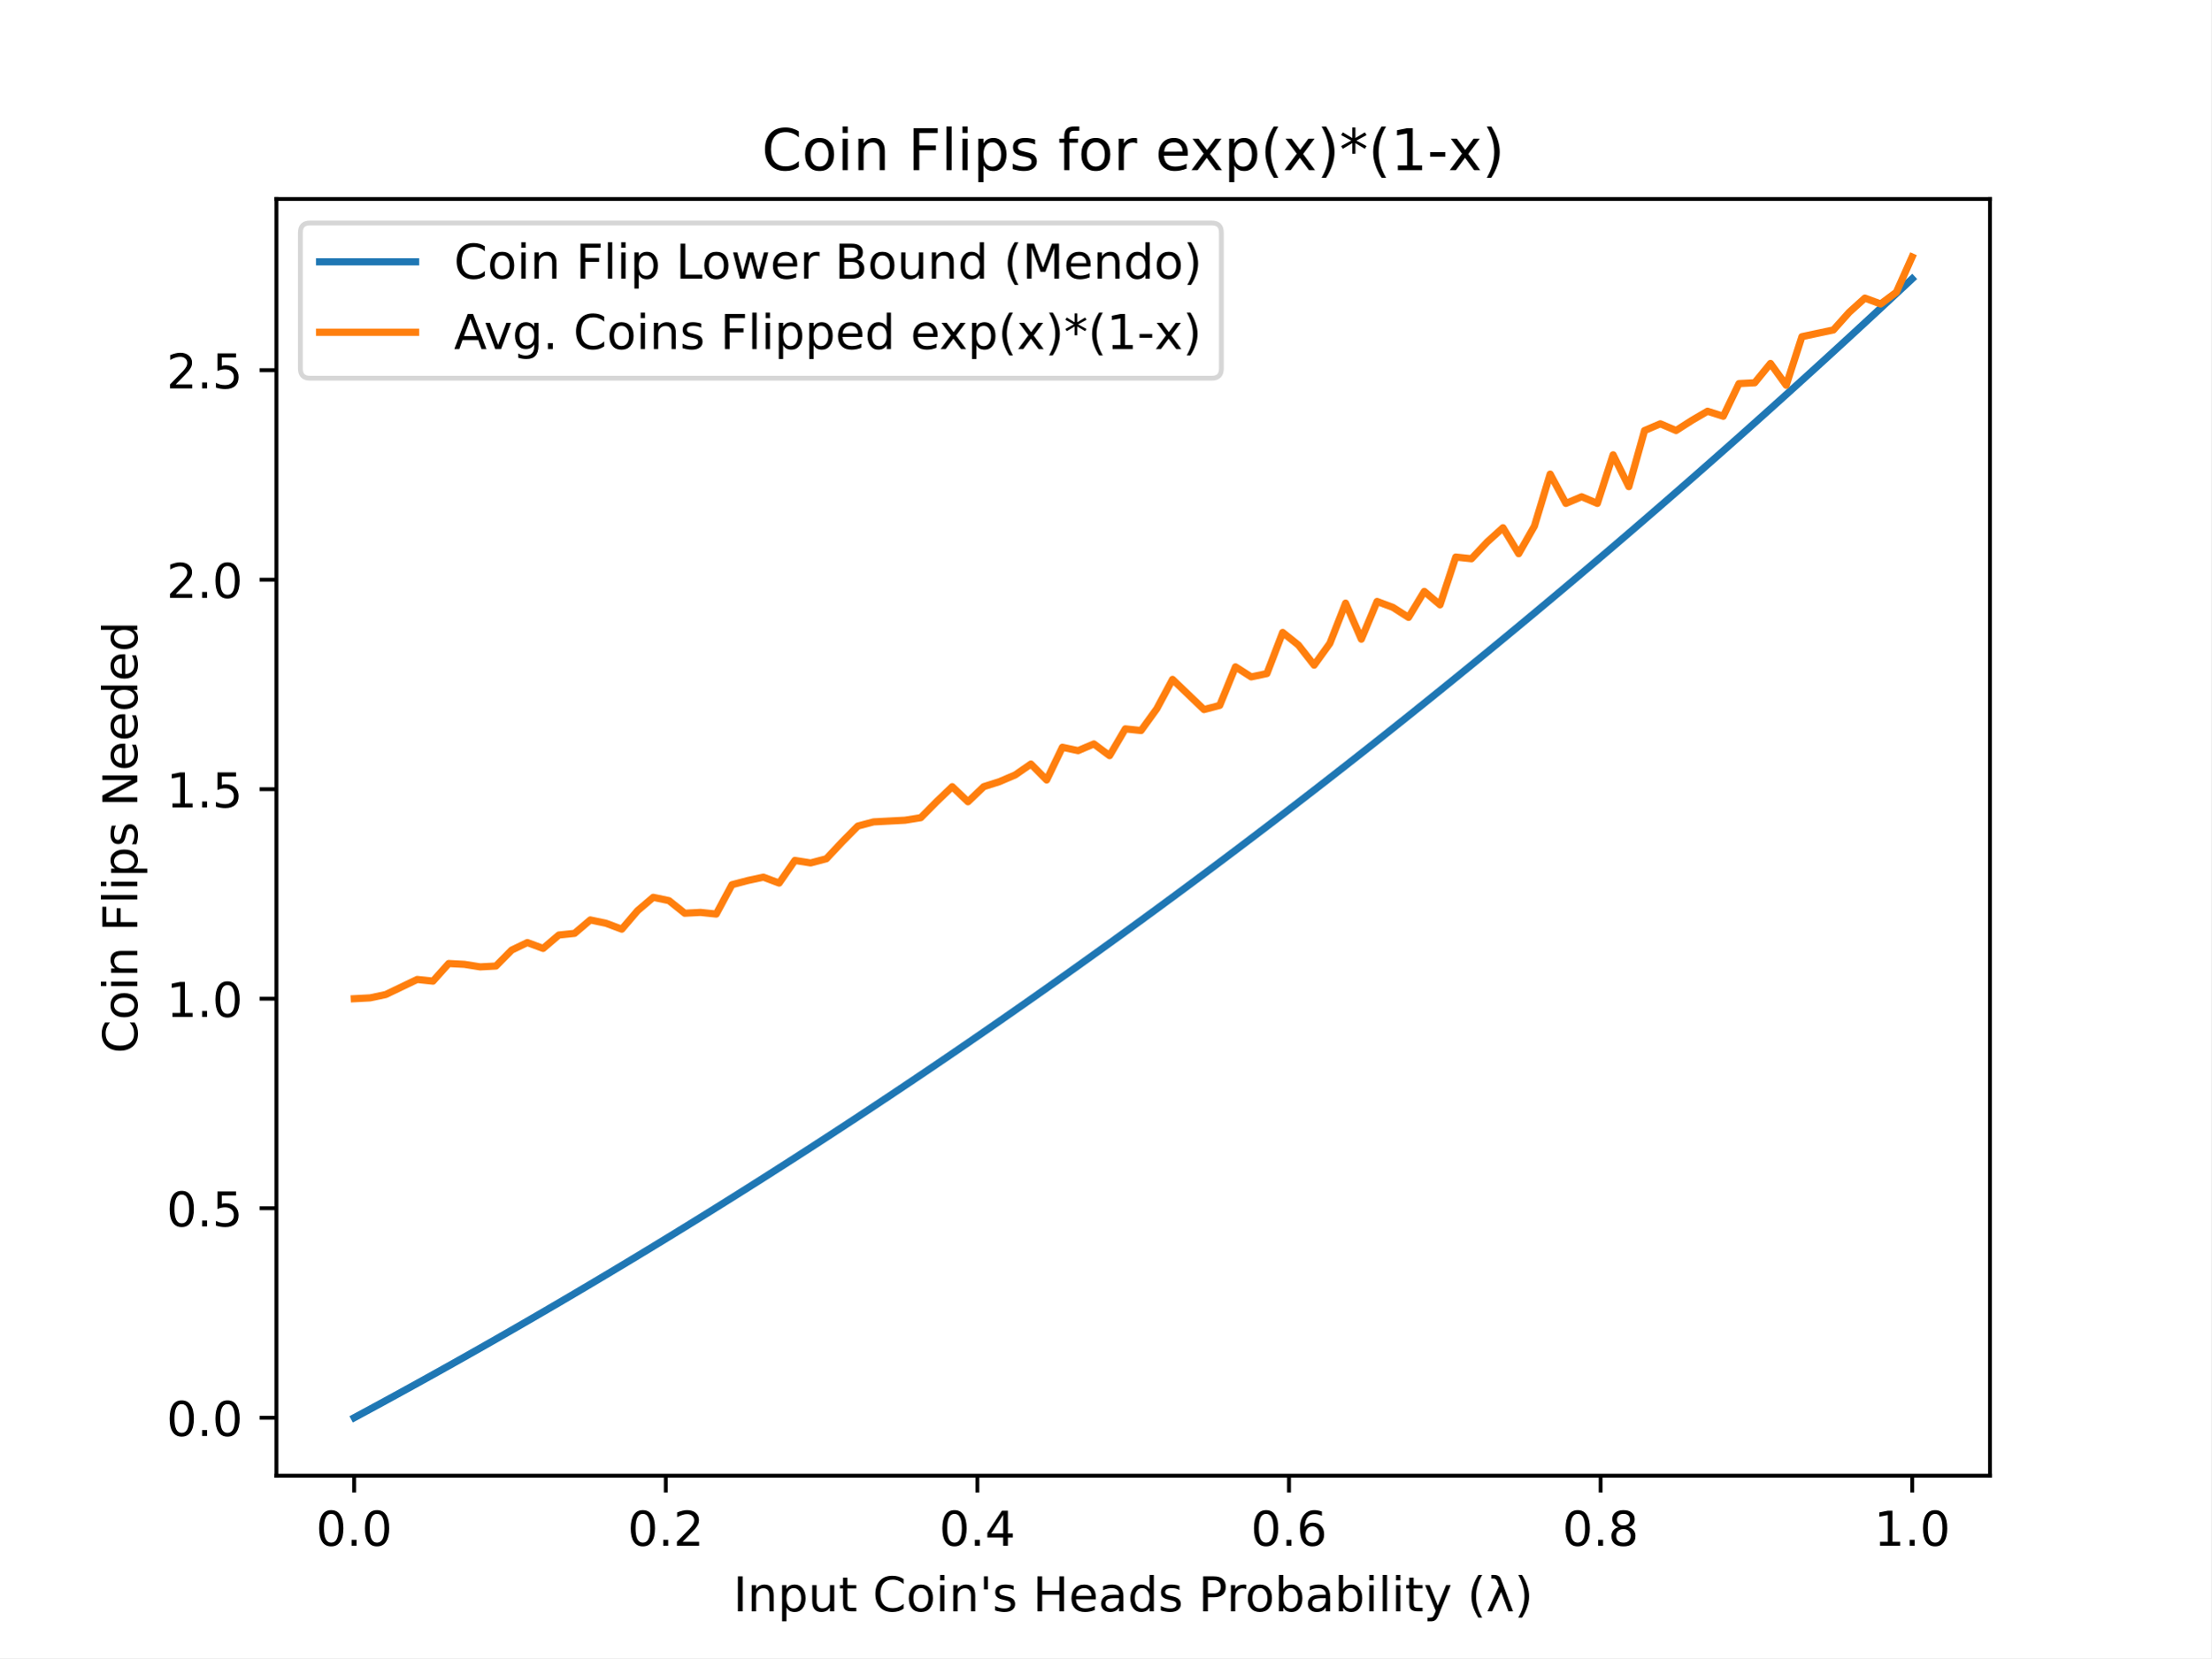
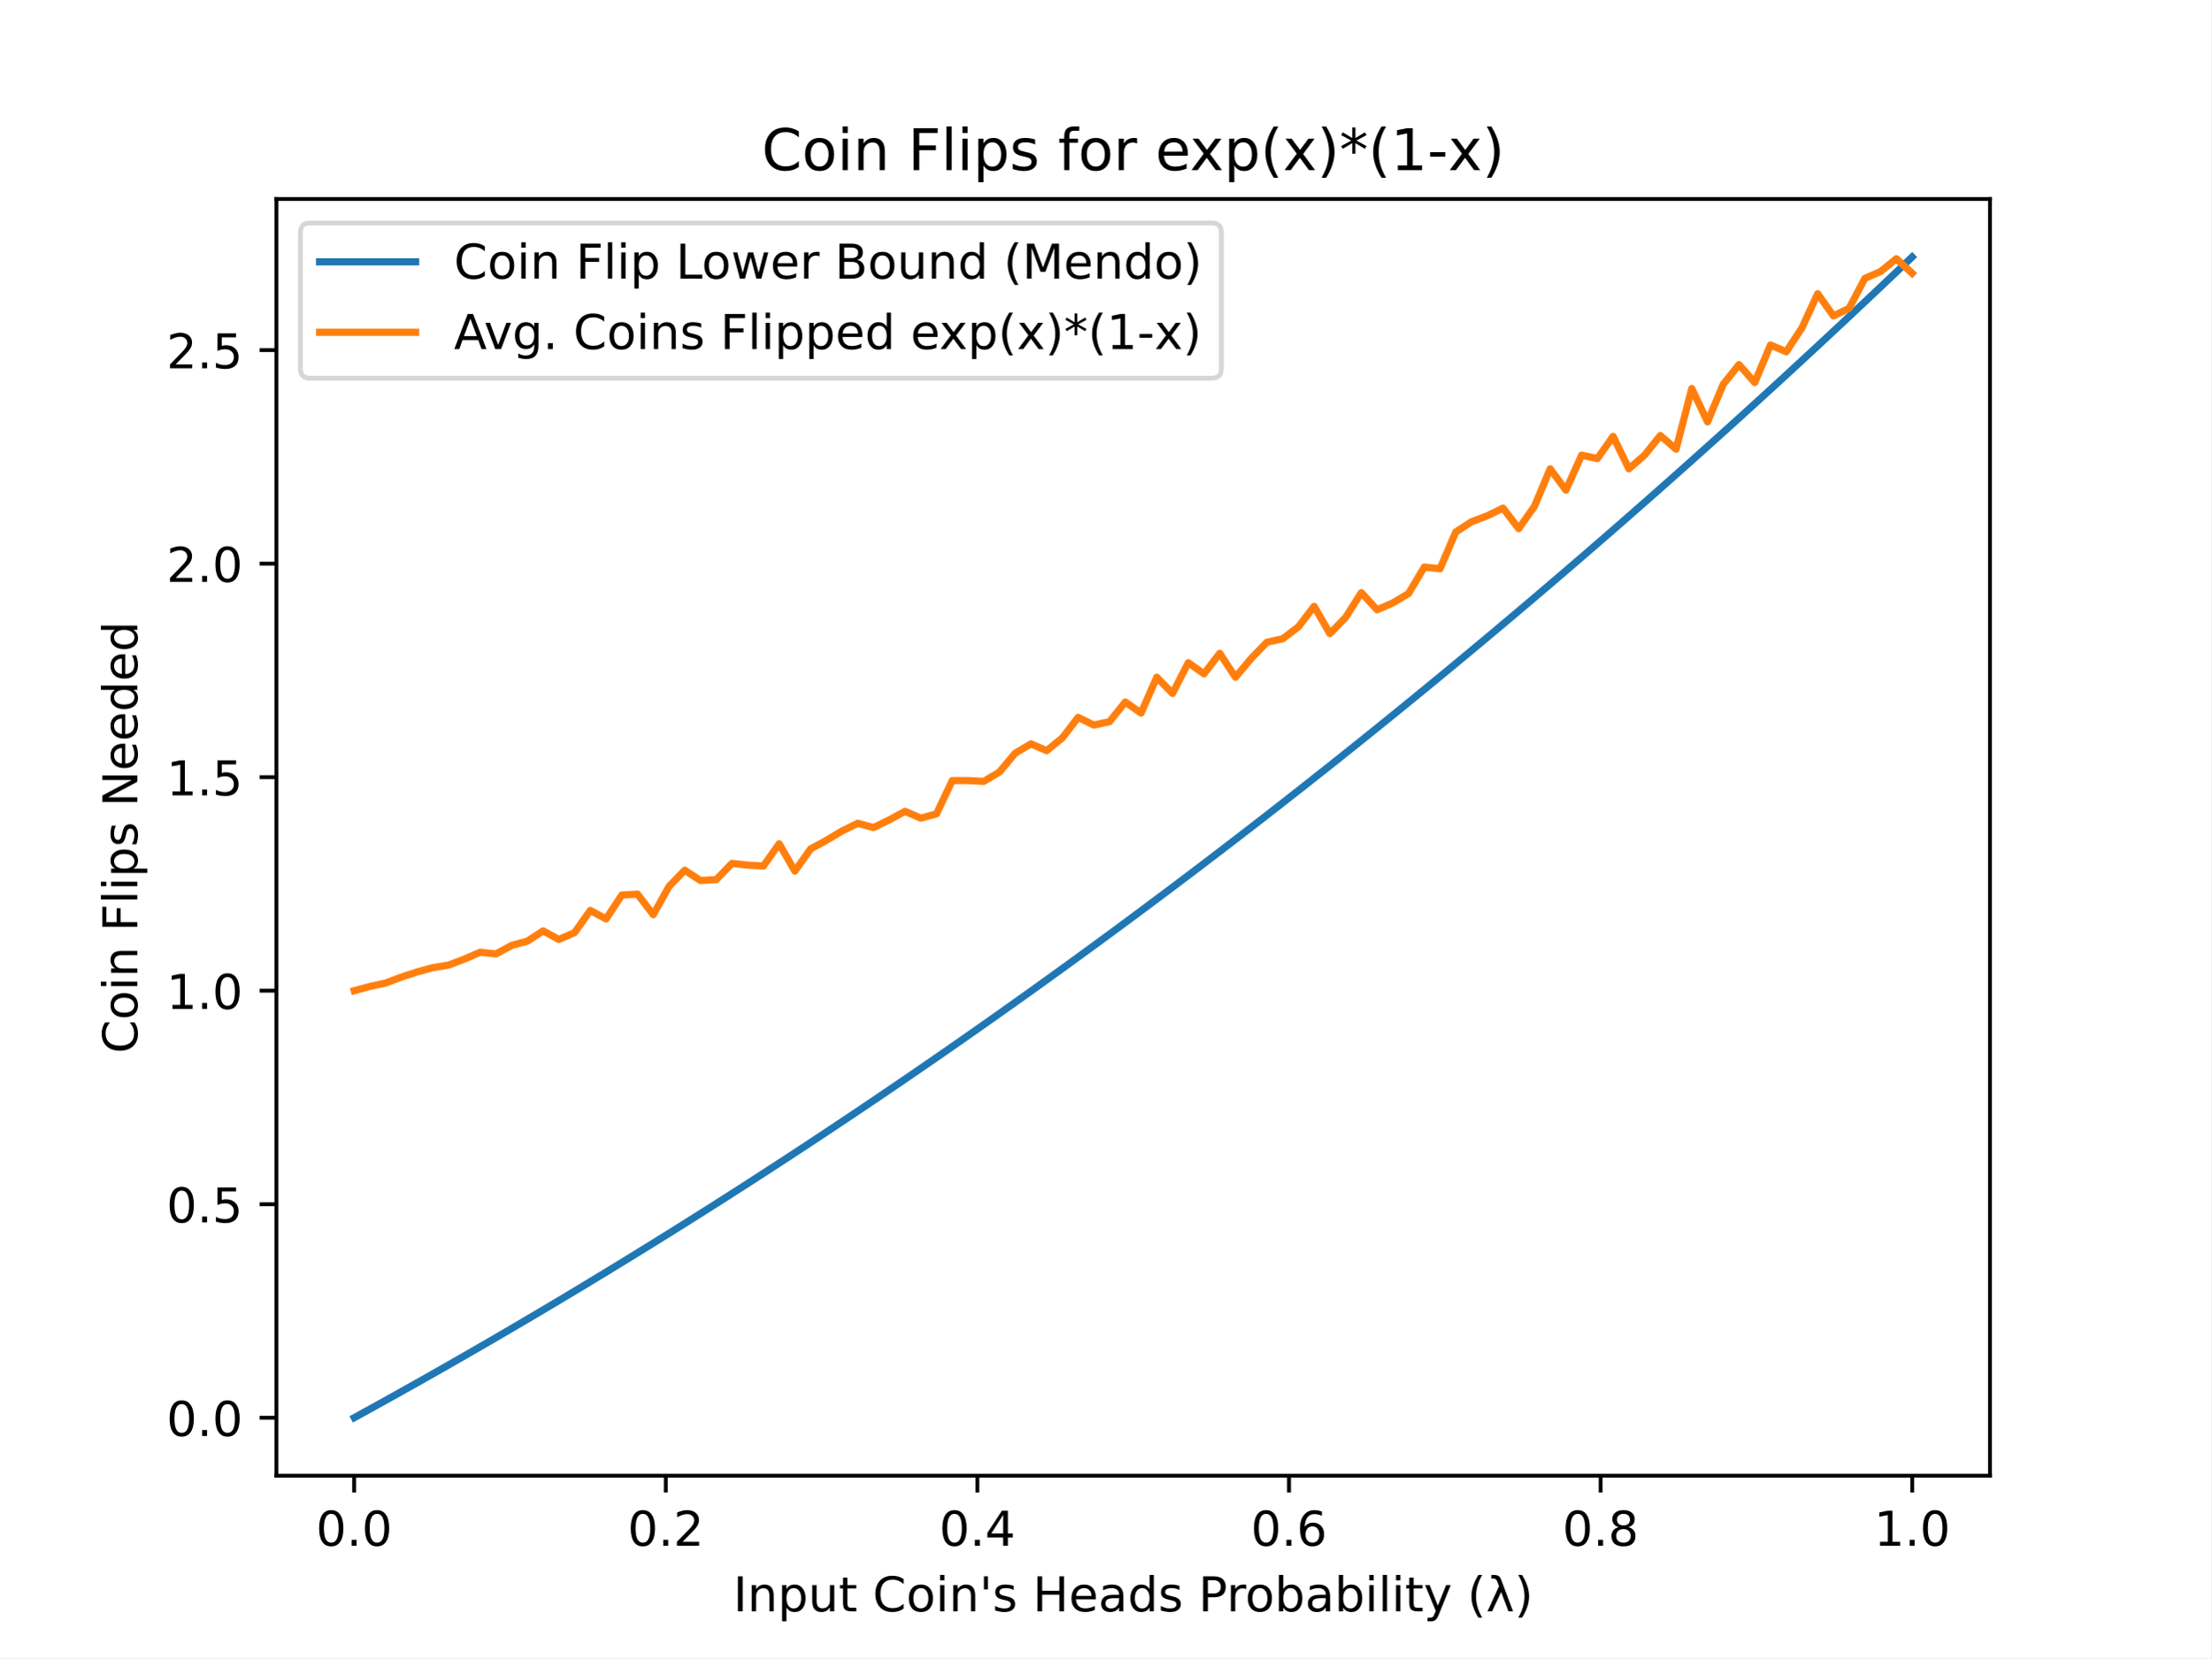
<svg xmlns="http://www.w3.org/2000/svg" xmlns:xlink="http://www.w3.org/1999/xlink" height="345.6pt" version="1.1" viewBox="0 0 460.8 345.6" width="460.8pt">
  <defs>
    <style type="text/css">
*{stroke-linecap:butt;stroke-linejoin:round;}
  </style>
  </defs>
  <g id="figure_1">
    <g id="patch_1">
      <path d="M 0 345.6  L 460.8 345.6  L 460.8 0  L 0 0  z " style="fill:#ffffff;" />
    </g>
    <g id="axes_1">
      <g id="patch_2">
        <path d="M 57.6 307.584  L 414.72 307.584  L 414.72 41.472  L 57.6 41.472  z " style="fill:#ffffff;" />
      </g>
      <g id="matplotlib.axis_1">
        <g id="xtick_1">
          <g id="line2d_1">
            <defs>
-               <path d="M 0 0  L 0 3.5  " id="m6cb0e547db" style="stroke:#000000;stroke-width:0.8;" />
+               <path d="M 0 0  L 0 3.5  " id="m9e00e7c8ab" style="stroke:#000000;stroke-width:0.8;" />
            </defs>
            <g>
-               <use style="stroke:#000000;stroke-width:0.8;" x="73.8" xlink:href="#m6cb0e547db" y="307.584" />
+               <use style="stroke:#000000;stroke-width:0.8;" x="73.8" xlink:href="#m9e00e7c8ab" y="307.584" />
            </g>
          </g>
          <g id="text_1">
            <text style="font-family:DejaVu Sans;font-size:10px;font-style:normal;font-weight:normal;text-anchor:middle;" transform="rotate(-0, 73.80026, 322.1824)" x="73.8" y="322.182">0.0</text>
          </g>
        </g>
        <g id="xtick_2">
          <g id="line2d_2">
            <g>
-               <use style="stroke:#000000;stroke-width:0.8;" x="138.744" xlink:href="#m6cb0e547db" y="307.584" />
+               <use style="stroke:#000000;stroke-width:0.8;" x="138.744" xlink:href="#m9e00e7c8ab" y="307.584" />
            </g>
          </g>
          <g id="text_2">
            <text style="font-family:DejaVu Sans;font-size:10px;font-style:normal;font-weight:normal;text-anchor:middle;" transform="rotate(-0, 138.7442, 322.1824)" x="138.744" y="322.182">0.2</text>
          </g>
        </g>
        <g id="xtick_3">
          <g id="line2d_3">
            <g>
-               <use style="stroke:#000000;stroke-width:0.8;" x="203.688" xlink:href="#m6cb0e547db" y="307.584" />
+               <use style="stroke:#000000;stroke-width:0.8;" x="203.688" xlink:href="#m9e00e7c8ab" y="307.584" />
            </g>
          </g>
          <g id="text_3">
            <text style="font-family:DejaVu Sans;font-size:10px;font-style:normal;font-weight:normal;text-anchor:middle;" transform="rotate(-0, 203.6881, 322.1824)" x="203.688" y="322.182">0.4</text>
          </g>
        </g>
        <g id="xtick_4">
          <g id="line2d_4">
            <g>
-               <use style="stroke:#000000;stroke-width:0.8;" x="268.632" xlink:href="#m6cb0e547db" y="307.584" />
+               <use style="stroke:#000000;stroke-width:0.8;" x="268.632" xlink:href="#m9e00e7c8ab" y="307.584" />
            </g>
          </g>
          <g id="text_4">
            <text style="font-family:DejaVu Sans;font-size:10px;font-style:normal;font-weight:normal;text-anchor:middle;" transform="rotate(-0, 268.6319, 322.1824)" x="268.632" y="322.182">0.6</text>
          </g>
        </g>
        <g id="xtick_5">
          <g id="line2d_5">
            <g>
-               <use style="stroke:#000000;stroke-width:0.8;" x="333.576" xlink:href="#m6cb0e547db" y="307.584" />
+               <use style="stroke:#000000;stroke-width:0.8;" x="333.576" xlink:href="#m9e00e7c8ab" y="307.584" />
            </g>
          </g>
          <g id="text_5">
            <text style="font-family:DejaVu Sans;font-size:10px;font-style:normal;font-weight:normal;text-anchor:middle;" transform="rotate(-0, 333.5758, 322.1824)" x="333.576" y="322.182">0.8</text>
          </g>
        </g>
        <g id="xtick_6">
          <g id="line2d_6">
            <g>
-               <use style="stroke:#000000;stroke-width:0.8;" x="398.52" xlink:href="#m6cb0e547db" y="307.584" />
+               <use style="stroke:#000000;stroke-width:0.8;" x="398.52" xlink:href="#m9e00e7c8ab" y="307.584" />
            </g>
          </g>
          <g id="text_6">
            <text style="font-family:DejaVu Sans;font-size:10px;font-style:normal;font-weight:normal;text-anchor:middle;" transform="rotate(-0, 398.5197, 322.1824)" x="398.52" y="322.182">1.0</text>
          </g>
        </g>
        <g id="text_7">
          <text style="font-family:DejaVu Sans;font-size:10px;font-style:normal;font-weight:normal;text-anchor:middle;" transform="rotate(-0, 236.16, 335.8606)" x="236.16" y="335.861">Input Coin's Heads Probability (λ)</text>
        </g>
      </g>
      <g id="matplotlib.axis_2">
        <g id="ytick_1">
          <g id="line2d_7">
            <defs>
-               <path d="M 0 0  L -3.5 0  " id="m2d8a60bb7e" style="stroke:#000000;stroke-width:0.8;" />
+               <path d="M 0 0  L -3.5 0  " id="m3d371254f4" style="stroke:#000000;stroke-width:0.8;" />
            </defs>
            <g>
-               <use style="stroke:#000000;stroke-width:0.8;" x="57.6" xlink:href="#m2d8a60bb7e" y="295.505" />
+               <use style="stroke:#000000;stroke-width:0.8;" x="57.6" xlink:href="#m3d371254f4" y="295.506" />
            </g>
          </g>
          <g id="text_8">
-             <text style="font-family:DejaVu Sans;font-size:10px;font-style:normal;font-weight:normal;text-anchor:end;" transform="rotate(-0, 50.6, 299.3047)" x="50.6" y="299.305">0.0</text>
+             <text style="font-family:DejaVu Sans;font-size:10px;font-style:normal;font-weight:normal;text-anchor:end;" transform="rotate(-0, 50.6, 299.305)" x="50.6" y="299.305">0.0</text>
          </g>
        </g>
        <g id="ytick_2">
          <g id="line2d_8">
            <g>
-               <use style="stroke:#000000;stroke-width:0.8;" x="57.6" xlink:href="#m2d8a60bb7e" y="251.834" />
+               <use style="stroke:#000000;stroke-width:0.8;" x="57.6" xlink:href="#m3d371254f4" y="250.998" />
            </g>
          </g>
          <g id="text_9">
-             <text style="font-family:DejaVu Sans;font-size:10px;font-style:normal;font-weight:normal;text-anchor:end;" transform="rotate(-0, 50.6, 255.6337)" x="50.6" y="255.634">0.5</text>
+             <text style="font-family:DejaVu Sans;font-size:10px;font-style:normal;font-weight:normal;text-anchor:end;" transform="rotate(-0, 50.6, 254.7973)" x="50.6" y="254.797">0.5</text>
          </g>
        </g>
        <g id="ytick_3">
          <g id="line2d_9">
            <g>
-               <use style="stroke:#000000;stroke-width:0.8;" x="57.6" xlink:href="#m2d8a60bb7e" y="208.163" />
+               <use style="stroke:#000000;stroke-width:0.8;" x="57.6" xlink:href="#m3d371254f4" y="206.49" />
            </g>
          </g>
          <g id="text_10">
-             <text style="font-family:DejaVu Sans;font-size:10px;font-style:normal;font-weight:normal;text-anchor:end;" transform="rotate(-0, 50.6, 211.9626)" x="50.6" y="211.963">1.0</text>
+             <text style="font-family:DejaVu Sans;font-size:10px;font-style:normal;font-weight:normal;text-anchor:end;" transform="rotate(-0, 50.6, 210.2897)" x="50.6" y="210.29">1.0</text>
          </g>
        </g>
        <g id="ytick_4">
          <g id="line2d_10">
            <g>
-               <use style="stroke:#000000;stroke-width:0.8;" x="57.6" xlink:href="#m2d8a60bb7e" y="164.492" />
+               <use style="stroke:#000000;stroke-width:0.8;" x="57.6" xlink:href="#m3d371254f4" y="161.983" />
            </g>
          </g>
          <g id="text_11">
-             <text style="font-family:DejaVu Sans;font-size:10px;font-style:normal;font-weight:normal;text-anchor:end;" transform="rotate(-0, 50.6, 168.2916)" x="50.6" y="168.292">1.5</text>
+             <text style="font-family:DejaVu Sans;font-size:10px;font-style:normal;font-weight:normal;text-anchor:end;" transform="rotate(-0, 50.6, 165.782)" x="50.6" y="165.782">1.5</text>
          </g>
        </g>
        <g id="ytick_5">
          <g id="line2d_11">
            <g>
-               <use style="stroke:#000000;stroke-width:0.8;" x="57.6" xlink:href="#m2d8a60bb7e" y="120.821" />
+               <use style="stroke:#000000;stroke-width:0.8;" x="57.6" xlink:href="#m3d371254f4" y="117.475" />
            </g>
          </g>
          <g id="text_12">
-             <text style="font-family:DejaVu Sans;font-size:10px;font-style:normal;font-weight:normal;text-anchor:end;" transform="rotate(-0, 50.6, 124.6206)" x="50.6" y="124.621">2.0</text>
+             <text style="font-family:DejaVu Sans;font-size:10px;font-style:normal;font-weight:normal;text-anchor:end;" transform="rotate(-0, 50.6, 121.2743)" x="50.6" y="121.274">2.0</text>
          </g>
        </g>
        <g id="ytick_6">
          <g id="line2d_12">
            <g>
-               <use style="stroke:#000000;stroke-width:0.8;" x="57.6" xlink:href="#m2d8a60bb7e" y="77.15" />
+               <use style="stroke:#000000;stroke-width:0.8;" x="57.6" xlink:href="#m3d371254f4" y="72.967" />
            </g>
          </g>
          <g id="text_13">
-             <text style="font-family:DejaVu Sans;font-size:10px;font-style:normal;font-weight:normal;text-anchor:end;" transform="rotate(-0, 50.6, 80.94957)" x="50.6" y="80.95">2.5</text>
+             <text style="font-family:DejaVu Sans;font-size:10px;font-style:normal;font-weight:normal;text-anchor:end;" transform="rotate(-0, 50.6, 76.76664)" x="50.6" y="76.767">2.5</text>
          </g>
        </g>
        <g id="text_14">
          <text style="font-family:DejaVu Sans;font-size:10px;font-style:normal;font-weight:normal;text-anchor:middle;" transform="rotate(-90, 28.61719, 174.528)" x="28.617" y="174.528">Coin Flips Needed</text>
        </g>
      </g>
      <g id="line2d_13">
-         <path clip-path="url(#p8c26840f50)" d="M 73.833 295.488  L 77.112 293.718  L 80.391 291.936  L 83.671 290.142  L 86.95 288.336  L 90.229 286.518  L 93.509 284.688  L 96.788 282.846  L 100.067 280.991  L 103.347 279.125  L 106.626 277.247  L 109.905 275.356  L 113.185 273.453  L 116.464 271.538  L 119.743 269.611  L 123.023 267.671  L 126.302 265.719  L 129.581 263.755  L 132.861 261.779  L 136.14 259.789  L 139.42 257.788  L 142.699 255.774  L 145.978 253.748  L 149.258 251.709  L 152.537 249.657  L 155.816 247.593  L 159.096 245.517  L 162.375 243.427  L 165.654 241.325  L 168.934 239.211  L 172.213 237.083  L 175.492 234.943  L 178.772 232.791  L 182.051 230.625  L 185.33 228.446  L 188.61 226.255  L 191.889 224.051  L 195.168 221.834  L 198.448 219.604  L 201.727 217.361  L 205.006 215.105  L 208.286 212.836  L 211.565 210.554  L 214.844 208.259  L 218.124 205.951  L 221.403 203.629  L 224.682 201.295  L 227.962 198.948  L 231.241 196.587  L 234.52 194.213  L 237.8 191.826  L 241.079 189.425  L 244.358 187.011  L 247.638 184.584  L 250.917 182.144  L 254.196 179.69  L 257.476 177.223  L 260.755 174.742  L 264.034 172.248  L 267.314 169.74  L 270.593 167.219  L 273.872 164.685  L 277.152 162.137  L 280.431 159.575  L 283.71 157  L 286.99 154.411  L 290.269 151.808  L 293.548 149.192  L 296.828 146.562  L 300.107 143.918  L 303.386 141.261  L 306.666 138.59  L 309.945 135.905  L 313.224 133.206  L 316.504 130.493  L 319.783 127.767  L 323.062 125.027  L 326.342 122.272  L 329.621 119.504  L 332.9 116.722  L 336.18 113.926  L 339.459 111.116  L 342.739 108.292  L 346.018 105.454  L 349.297 102.602  L 352.577 99.735  L 355.856 96.855  L 359.135 93.96  L 362.415 91.052  L 365.694 88.129  L 368.973 85.192  L 372.253 82.24  L 375.532 79.275  L 378.811 76.295  L 382.091 73.301  L 385.37 70.293  L 388.649 67.27  L 391.929 64.233  L 395.208 61.181  L 398.487 58.116  " style="fill:none;stroke:#1f77b4;stroke-linecap:square;stroke-width:1.5;" />
+         <path clip-path="url(#pdac7338fd4)" d="M 73.833 295.488  L 77.112 293.684  L 80.391 291.868  L 83.671 290.039  L 86.95 288.199  L 90.229 286.346  L 93.509 284.481  L 96.788 282.603  L 100.067 280.714  L 103.347 278.812  L 106.626 276.897  L 109.905 274.97  L 113.185 273.031  L 116.464 271.079  L 119.743 269.115  L 123.023 267.138  L 126.302 265.149  L 129.581 263.147  L 132.861 261.133  L 136.14 259.106  L 139.42 257.066  L 142.699 255.013  L 145.978 252.948  L 149.258 250.87  L 152.537 248.779  L 155.816 246.676  L 159.096 244.559  L 162.375 242.43  L 165.654 240.288  L 168.934 238.133  L 172.213 235.964  L 175.492 233.783  L 178.772 231.589  L 182.051 229.382  L 185.33 227.162  L 188.61 224.929  L 191.889 222.682  L 195.168 220.423  L 198.448 218.15  L 201.727 215.864  L 205.006 213.565  L 208.286 211.253  L 211.565 208.927  L 214.844 206.588  L 218.124 204.235  L 221.403 201.87  L 224.682 199.491  L 227.962 197.098  L 231.241 194.692  L 234.52 192.273  L 237.8 189.84  L 241.079 187.393  L 244.358 184.933  L 247.638 182.459  L 250.917 179.972  L 254.196 177.471  L 257.476 174.957  L 260.755 172.429  L 264.034 169.887  L 267.314 167.331  L 270.593 164.762  L 273.872 162.179  L 277.152 159.582  L 280.431 156.971  L 283.71 154.346  L 286.99 151.708  L 290.269 149.055  L 293.548 146.389  L 296.828 143.709  L 300.107 141.014  L 303.386 138.306  L 306.666 135.584  L 309.945 132.847  L 313.224 130.097  L 316.504 127.332  L 319.783 124.554  L 323.062 121.761  L 326.342 118.954  L 329.621 116.133  L 332.9 113.297  L 336.18 110.448  L 339.459 107.584  L 342.739 104.706  L 346.018 101.813  L 349.297 98.906  L 352.577 95.985  L 355.856 93.049  L 359.135 90.1  L 362.415 87.135  L 365.694 84.156  L 368.973 81.163  L 372.253 78.155  L 375.532 75.133  L 378.811 72.096  L 382.091 69.044  L 385.37 65.978  L 388.649 62.898  L 391.929 59.802  L 395.208 56.693  L 398.487 53.568  " style="fill:none;stroke:#1f77b4;stroke-linecap:square;stroke-width:1.5;" />
      </g>
      <g id="line2d_14">
-         <path clip-path="url(#p8c26840f50)" d="M 73.833 208.163  L 77.112 207.989  L 80.391 207.29  L 83.671 205.718  L 86.95 204.146  L 90.229 204.495  L 93.509 200.827  L 96.788 201.001  L 100.067 201.525  L 103.347 201.351  L 106.626 198.032  L 109.905 196.46  L 113.185 197.682  L 116.464 194.887  L 119.743 194.538  L 123.023 191.743  L 126.302 192.442  L 129.581 193.665  L 132.861 189.822  L 136.14 187.027  L 139.42 187.725  L 142.699 190.346  L 145.978 190.171  L 149.258 190.52  L 152.537 184.406  L 155.816 183.533  L 159.096 182.834  L 162.375 184.057  L 165.654 179.341  L 168.934 179.865  L 172.213 178.991  L 175.492 175.497  L 178.772 172.179  L 182.051 171.305  L 185.33 171.13  L 188.61 170.956  L 191.889 170.432  L 195.168 167.113  L 198.448 163.968  L 201.727 167.113  L 205.006 163.968  L 208.286 162.92  L 211.565 161.523  L 214.844 159.252  L 218.124 162.571  L 221.403 155.758  L 224.682 156.457  L 227.962 155.059  L 231.241 157.505  L 234.52 151.915  L 237.8 152.265  L 241.079 147.723  L 244.358 141.609  L 247.638 144.753  L 250.917 147.897  L 254.196 147.024  L 257.476 138.989  L 260.755 141.085  L 264.034 140.386  L 267.314 131.826  L 270.593 134.447  L 273.872 138.639  L 277.152 134.097  L 280.431 125.713  L 283.71 133.224  L 286.99 125.363  L 290.269 126.586  L 293.548 128.682  L 296.828 123.267  L 300.107 126.062  L 303.386 116.105  L 306.666 116.454  L 309.945 112.961  L 313.224 109.991  L 316.504 115.406  L 319.783 109.642  L 323.062 98.811  L 326.342 104.925  L 329.621 103.528  L 332.9 104.925  L 336.18 94.793  L 339.459 101.431  L 342.739 89.728  L 346.018 88.33  L 349.297 89.728  L 352.577 87.631  L 355.856 85.71  L 359.135 86.758  L 362.415 79.945  L 365.694 79.771  L 368.973 75.753  L 372.253 80.295  L 375.532 70.163  L 378.811 69.464  L 382.091 68.766  L 385.37 65.097  L 388.649 62.128  L 391.929 63.35  L 395.208 60.905  L 398.487 53.568  " style="fill:none;stroke:#ff7f0e;stroke-linecap:square;stroke-width:1.5;" />
+         <path clip-path="url(#pdac7338fd4)" d="M 73.833 206.49  L 77.112 205.6  L 80.391 204.888  L 83.671 203.642  L 86.95 202.574  L 90.229 201.684  L 93.509 201.15  L 96.788 199.903  L 100.067 198.479  L 103.347 198.835  L 106.626 197.055  L 109.905 196.165  L 113.185 194.028  L 116.464 195.809  L 119.743 194.384  L 123.023 189.756  L 126.302 191.536  L 129.581 186.551  L 132.861 186.373  L 136.14 190.646  L 139.42 184.771  L 142.699 181.388  L 145.978 183.524  L 149.258 183.346  L 152.537 179.964  L 155.816 180.32  L 159.096 180.498  L 162.375 175.869  L 165.654 181.566  L 168.934 176.937  L 172.213 175.157  L 175.492 173.199  L 178.772 171.596  L 182.051 172.487  L 185.33 170.884  L 188.61 169.104  L 191.889 170.528  L 195.168 169.638  L 198.448 162.695  L 201.727 162.695  L 205.006 162.873  L 208.286 160.915  L 211.565 156.998  L 214.844 155.04  L 218.124 156.464  L 221.403 153.793  L 224.682 149.521  L 227.962 151.123  L 231.241 150.411  L 234.52 146.316  L 237.8 148.63  L 241.079 141.153  L 244.358 144.536  L 247.638 138.127  L 250.917 140.441  L 254.196 136.168  L 257.476 141.153  L 260.755 137.237  L 264.034 133.854  L 267.314 133.142  L 270.593 130.649  L 273.872 126.377  L 277.152 132.074  L 280.431 128.691  L 283.71 123.528  L 286.99 127.089  L 290.269 125.665  L 293.548 123.706  L 296.828 118.187  L 300.107 118.543  L 303.386 110.888  L 306.666 108.752  L 309.945 107.505  L 313.224 105.903  L 316.504 110.176  L 319.783 105.547  L 323.062 97.714  L 326.342 102.164  L 329.621 94.865  L 332.9 95.577  L 336.18 90.949  L 339.459 97.714  L 342.739 94.865  L 346.018 90.77  L 349.297 93.619  L 352.577 80.979  L 355.856 87.922  L 359.135 80.089  L 362.415 75.994  L 365.694 79.733  L 368.973 71.899  L 372.253 73.323  L 375.532 68.339  L 378.811 61.217  L 382.091 65.846  L 385.37 64.244  L 388.649 58.013  L 391.929 56.589  L 395.208 53.918  L 398.487 56.945  " style="fill:none;stroke:#ff7f0e;stroke-linecap:square;stroke-width:1.5;" />
      </g>
      <g id="patch_3">
        <path d="M 57.6 307.584  L 57.6 41.472  " style="fill:none;stroke:#000000;stroke-linecap:square;stroke-linejoin:miter;stroke-width:0.8;" />
      </g>
      <g id="patch_4">
        <path d="M 414.72 307.584  L 414.72 41.472  " style="fill:none;stroke:#000000;stroke-linecap:square;stroke-linejoin:miter;stroke-width:0.8;" />
      </g>
      <g id="patch_5">
        <path d="M 57.6 307.584  L 414.72 307.584  " style="fill:none;stroke:#000000;stroke-linecap:square;stroke-linejoin:miter;stroke-width:0.8;" />
      </g>
      <g id="patch_6">
        <path d="M 57.6 41.472  L 414.72 41.472  " style="fill:none;stroke:#000000;stroke-linecap:square;stroke-linejoin:miter;stroke-width:0.8;" />
      </g>
      <g id="text_15">
        <text style="font-family:DejaVu Sans;font-size:12px;font-style:normal;font-weight:normal;text-anchor:middle;" transform="rotate(-0, 236.16, 35.472)" x="236.16" y="35.472">Coin Flips for exp(x)*(1-x)</text>
      </g>
      <g id="legend_1">
        <g id="patch_7">
          <path d="M 64.6 78.828  L 252.536 78.828  Q 254.536 78.828 254.536 76.828  L 254.536 48.472  Q 254.536 46.472 252.536 46.472  L 64.6 46.472  Q 62.6 46.472 62.6 48.472  L 62.6 76.828  Q 62.6 78.828 64.6 78.828  z " style="fill:#ffffff;opacity:0.8;stroke:#cccccc;stroke-linejoin:miter;" />
        </g>
        <g id="line2d_15">
          <path d="M 66.6 54.57  L 86.6 54.57  " style="fill:none;stroke:#1f77b4;stroke-linecap:square;stroke-width:1.5;" />
        </g>
        <g id="line2d_16" />
        <g id="text_16">
          <text style="font-family:DejaVu Sans;font-size:10px;font-style:normal;font-weight:normal;text-anchor:start;" transform="rotate(-0, 94.6, 58.07044)" x="94.6" y="58.07">Coin Flip Lower Bound (Mendo)</text>
        </g>
        <g id="line2d_17">
          <path d="M 66.6 69.249  L 86.6 69.249  " style="fill:none;stroke:#ff7f0e;stroke-linecap:square;stroke-width:1.5;" />
        </g>
        <g id="line2d_18" />
        <g id="text_17">
          <text style="font-family:DejaVu Sans;font-size:10px;font-style:normal;font-weight:normal;text-anchor:start;" transform="rotate(-0, 94.6, 72.74856)" x="94.6" y="72.749">Avg. Coins Flipped exp(x)*(1-x)</text>
        </g>
      </g>
    </g>
  </g>
  <defs>
-     <clipPath id="p8c26840f50">
+     <clipPath id="pdac7338fd4">
      <rect height="266.112" width="357.12" x="57.6" y="41.472" />
    </clipPath>
  </defs>
</svg>
